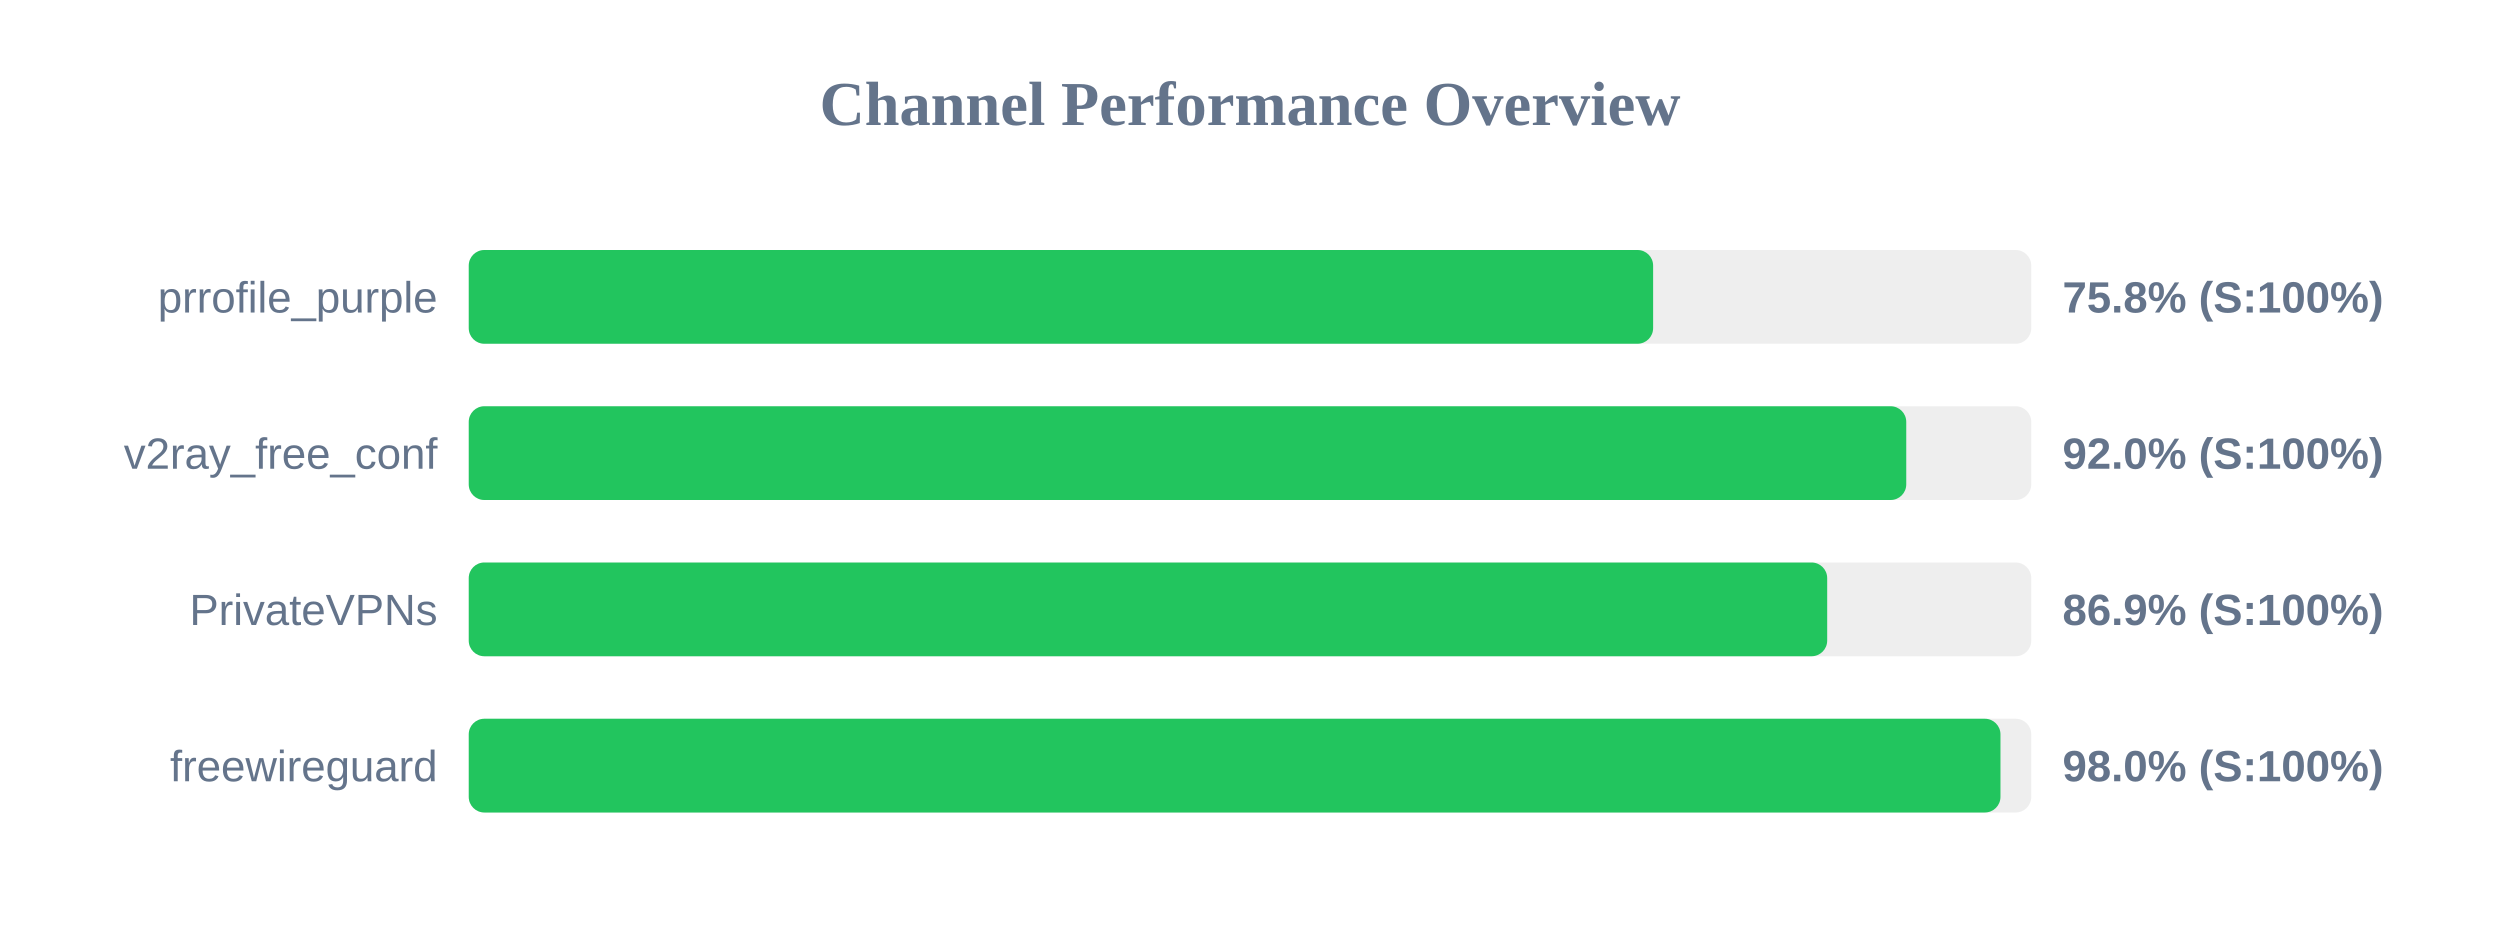
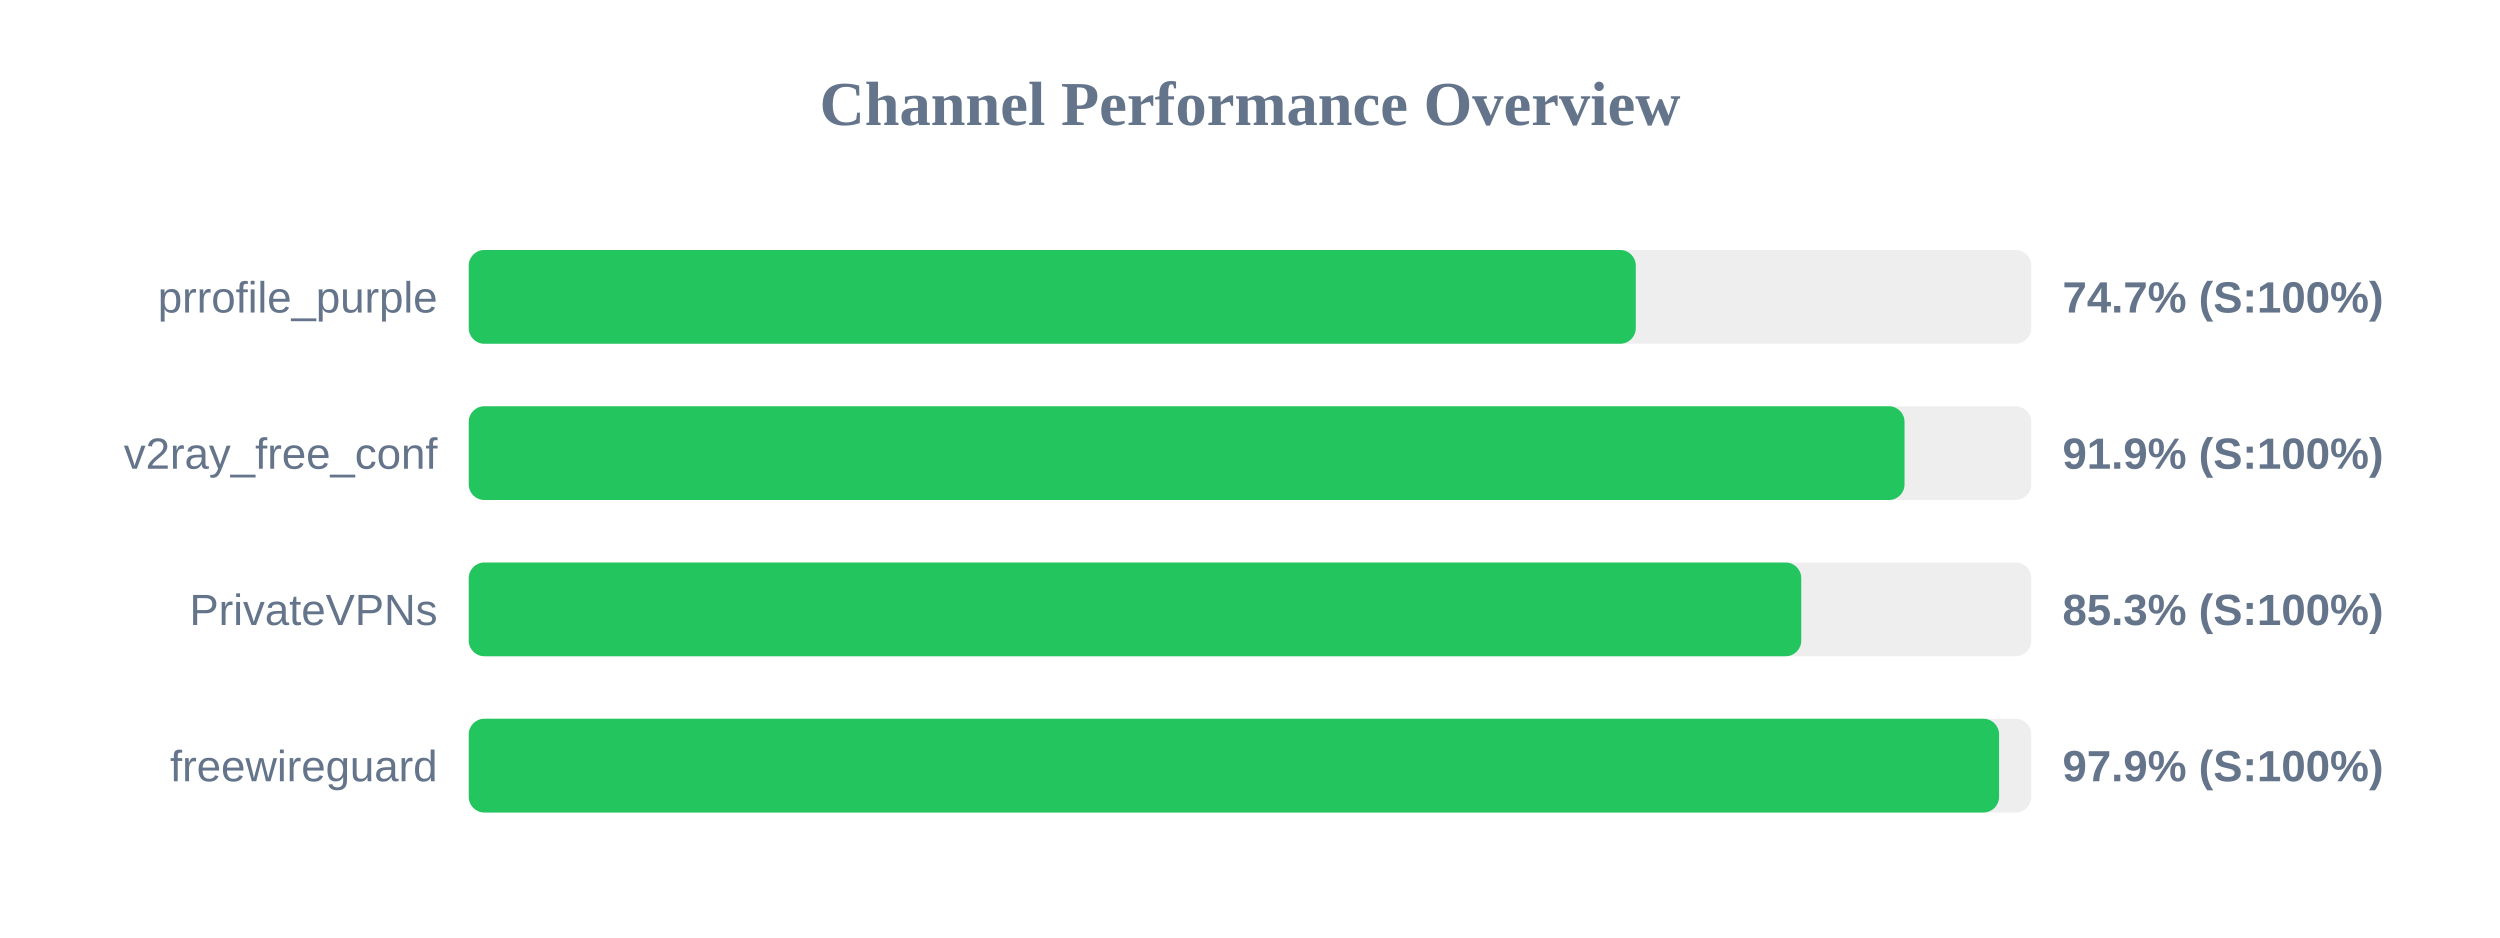
<svg xmlns="http://www.w3.org/2000/svg" width="800" height="300" version="1.1">
  <style>
        .row { font: 14px Arial; fill: #64748b; }
        .score { font: bold 14px Arial; fill: #64748b; }
    </style>
  <text x="400" y="40" text-anchor="middle" font-size="20px" font-weight="bold" fill="#64748b">Channel Performance Overview</text>
  <rect x="150" y="80" width="500" height="30" fill="#eee" rx="5" />
-   <rect x="150" y="80" width="379.0" height="30" fill="#22c55e" rx="5" />
+   <rect x="150" y="80" width="373.45" height="30" fill="#22c55e" rx="5" />
  <text x="140" y="100" text-anchor="end" class="row">prrofile_purple</text>
-   <text x="660" y="100" text-anchor="start" class="score">75.8% (S:100%)</text>
+   <text x="660" y="100" text-anchor="start" class="score">74.7% (S:100%)</text>
  <rect x="150" y="130" width="500" height="30" fill="#eee" rx="5" />
-   <rect x="150" y="130" width="460.0" height="30" fill="#22c55e" rx="5" />
+   <rect x="150" y="130" width="459.45" height="30" fill="#22c55e" rx="5" />
  <text x="140" y="150" text-anchor="end" class="row">v2ray_free_conf</text>
-   <text x="660" y="150" text-anchor="start" class="score">92.0% (S:100%)</text>
+   <text x="660" y="150" text-anchor="start" class="score">91.9% (S:100%)</text>
  <rect x="150" y="180" width="500" height="30" fill="#eee" rx="5" />
-   <rect x="150" y="180" width="434.7" height="30" fill="#22c55e" rx="5" />
+   <rect x="150" y="180" width="426.4" height="30" fill="#22c55e" rx="5" />
  <text x="140" y="200" text-anchor="end" class="row">PrivateVPNs</text>
-   <text x="660" y="200" text-anchor="start" class="score">86.9% (S:100%)</text>
+   <text x="660" y="200" text-anchor="start" class="score">85.3% (S:100%)</text>
  <rect x="150" y="230" width="500" height="30" fill="#eee" rx="5" />
-   <rect x="150" y="230" width="490.15" height="30" fill="#22c55e" rx="5" />
+   <rect x="150" y="230" width="489.7" height="30" fill="#22c55e" rx="5" />
  <text x="140" y="250" text-anchor="end" class="row">freewireguard</text>
-   <text x="660" y="250" text-anchor="start" class="score">98.0% (S:100%)</text>
+   <text x="660" y="250" text-anchor="start" class="score">97.9% (S:100%)</text>
</svg>
